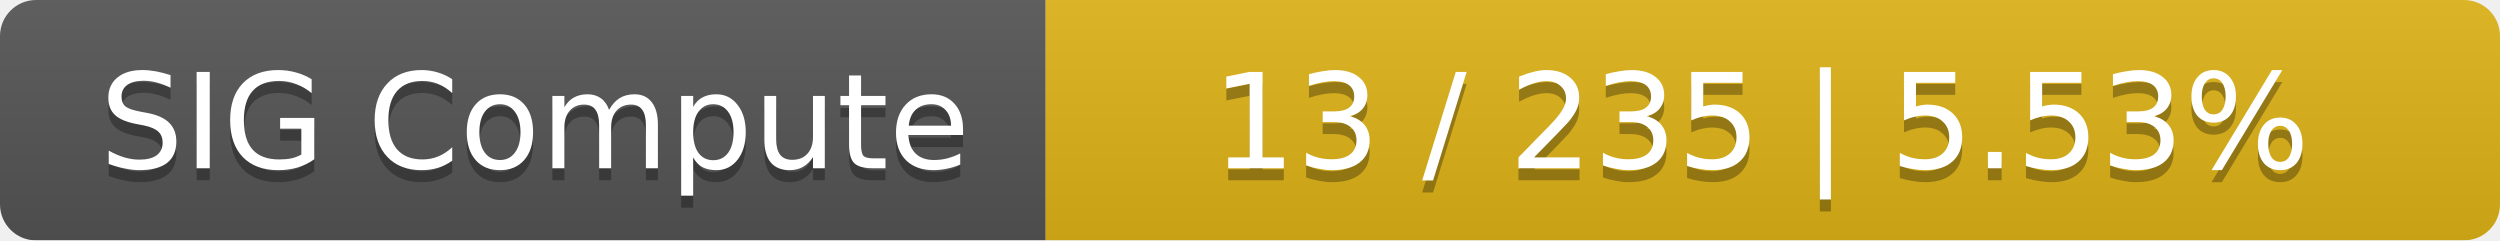
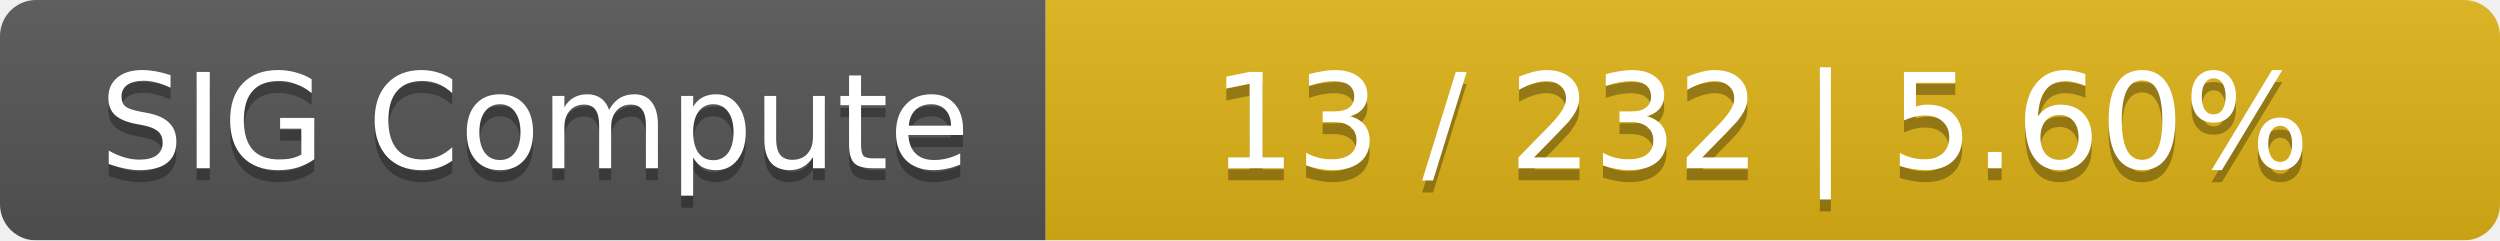
<svg xmlns="http://www.w3.org/2000/svg" width="208" height="20">
  <linearGradient id="smooth" x2="0" y2="100%">
    <stop offset="0" stop-color="#bbb" stop-opacity=".1" />
    <stop offset="1" stop-opacity=".1" />
  </linearGradient>
  <mask id="round">
    <rect width="208" height="20" rx="3" fill="#fff" />
  </mask>
  <g mask="url(#round)">
    <rect width="87" height="20" fill="#555" />
    <rect x="87" width="121" height="20" fill="#dfb317" />
    <rect width="208" height="20" fill="url(#smooth)" />
  </g>
  <g fill="#fff" text-anchor="middle" font-family="DejaVu Sans,Verdana,Geneva,sans-serif" font-size="11">
    <text x="44.5" y="15" fill="#010101" fill-opacity=".3">SIG Compute</text>
    <text x="44.5" y="14">SIG Compute</text>
-     <text x="146.5" y="15" fill="#010101" fill-opacity=".3">13 / 235    |    5.53%</text>
-     <text x="146.5" y="14">13 / 235    |    5.53%</text>
+     <text x="146.5" y="15" fill="#010101" fill-opacity=".3">13 / 232    |    5.60%</text>
+     <text x="146.5" y="14">13 / 232    |    5.60%</text>
  </g>
</svg>
